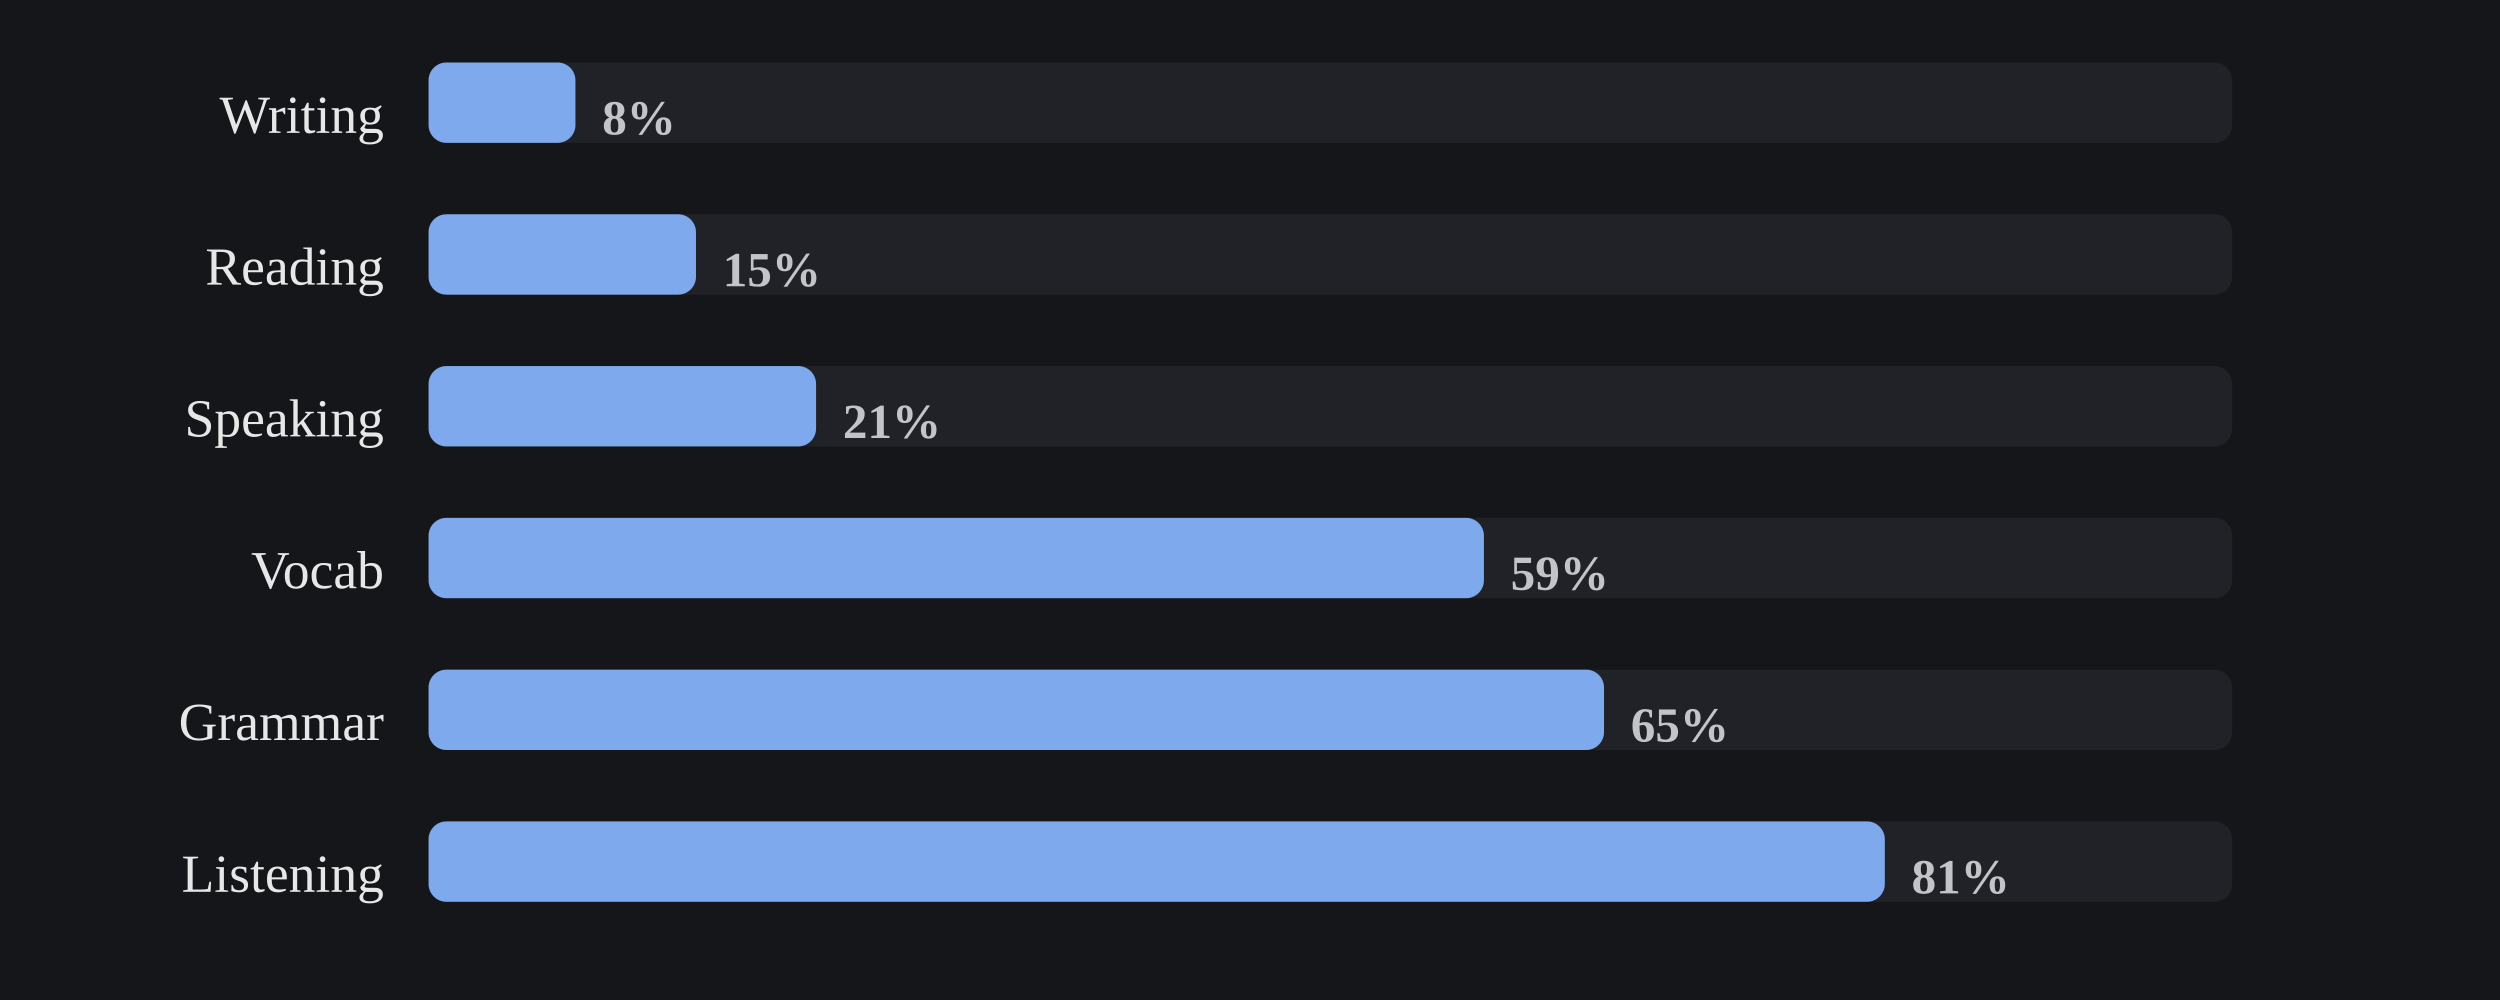
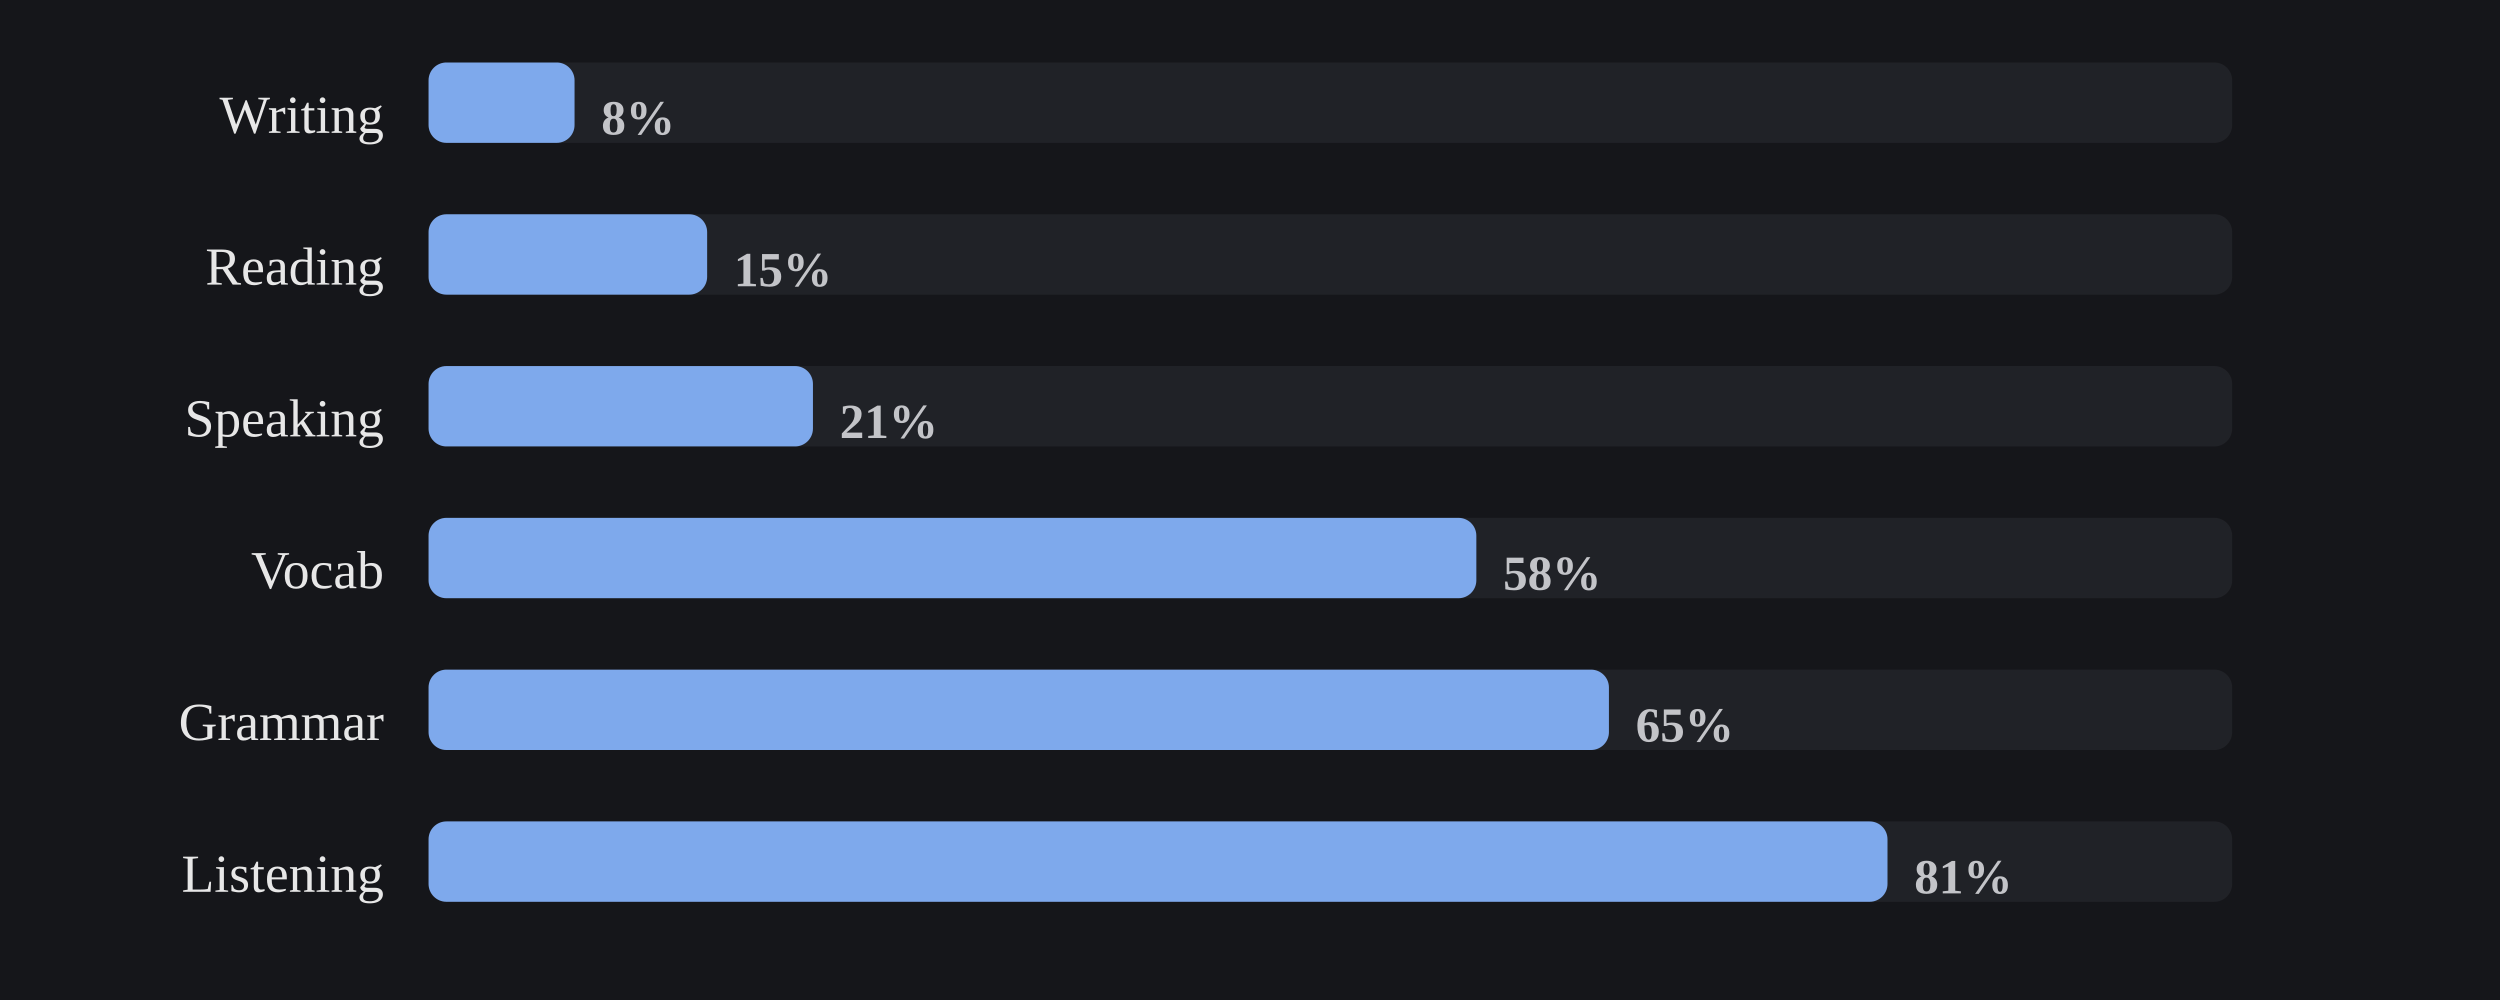
<svg xmlns="http://www.w3.org/2000/svg" viewBox="0 0 560 224" width="100%" role="img" aria-label="Share of days each skill was practiced">
  <style>
/* per-skill colour switch: set via a sk-* class on a wrapping element, read
   by the mark rules below (falls back to the neutral accent on aggregate
   charts that aren't scoped to one skill, e.g. the calendar or day-of-week) */
.sk-listening{--pc:#f4ee7b}
.sk-grammar{--pc:#8bd08b}
.sk-vocab{--pc:#82d0ed}
.sk-reading{--pc:#b498e1}
.sk-writing{--pc:#db99c3}
.sk-speaking{--pc:#de907c}
.p-title{fill:#e7e7e7;font-size:12px;font-weight:700}
.p-sub{fill:#9b9b9b;font-size:10px}
.p-unit{fill:#9b9b9b;font-size:10px}
.p-axis{fill:#9b9b9b;font-size:9.5px}
.p-grid{stroke:#2c2e34;stroke-width:1;stroke-dasharray:2,3}
.p-base{stroke:#2c2e34;stroke-width:1}
.p-tick{stroke:#2c2e34;stroke-width:1}
.p-xlab{fill:#9b9b9b;font-size:9px;text-anchor:middle}
.p-line{fill:none;stroke:var(--pc,#7ea9ec);stroke-width:2;stroke-linejoin:round;stroke-linecap:round}
.p-area{fill:var(--pc,#7ea9ec);opacity:.12}
.p-end{fill:var(--pc,#7ea9ec);stroke:#15161a;stroke-width:2}
.p-endlab{fill:#c3c4c8;font-size:10px;text-anchor:end;font-weight:700}
.b-bar{fill:var(--pc,#7ea9ec)}
.b-bar:hover{fill:#a9c6f5;opacity:.9}
.d-lab{fill:#9b9b9b;font-size:10px;text-anchor:middle}
.d-val{fill:#c3c4c8;font-size:10px;text-anchor:middle;font-weight:700}
/* heatmap */
.hm-mon{fill:#9b9b9b;font-size:10px}
.hm-dow{fill:#9b9b9b;font-size:9px;text-anchor:end}
rect:hover{opacity:.82}
/* horizontal bars */
.h-cat{fill:#e7e7e7;font-size:12px;text-anchor:end;dominant-baseline:middle}
.h-track{fill:#2c2e34;opacity:.5}
.h-fill{fill:var(--pc,#7ea9ec)}
.h-val{fill:#c3c4c8;font-size:11px;font-weight:700;dominant-baseline:middle}
.ts-lab{fill:#e7e7e7;font-size:11px;font-weight:700}
.ts-val{fill:#9b9b9b;font-size:11px}
</style>
  <rect x="0" y="0" width="100%" height="100%" fill="#15161a" />
  <text class="h-cat" x="86" y="27">Writing</text>
  <rect class="h-track" x="96" y="14" width="404" height="18" rx="4" />
-   <rect class="h-fill sk-writing" x="96" y="14" width="32.9" height="18" rx="4" />
-   <text class="h-val" x="134.9" y="27">8%</text>
+   <rect class="h-fill sk-writing" x="96" y="14" width="32.7" height="18" rx="4" />
+   <text class="h-val" x="134.7" y="27">8%</text>
  <text class="h-cat" x="86" y="61">Reading</text>
  <rect class="h-track" x="96" y="48" width="404" height="18" rx="4" />
-   <rect class="h-fill sk-reading" x="96" y="48" width="59.9" height="18" rx="4" />
-   <text class="h-val" x="161.9" y="61">15%</text>
+   <rect class="h-fill sk-reading" x="96" y="48" width="62.4" height="18" rx="4" />
+   <text class="h-val" x="164.4" y="61">15%</text>
  <text class="h-cat" x="86" y="95">Speaking</text>
  <rect class="h-track" x="96" y="82" width="404" height="18" rx="4" />
-   <rect class="h-fill sk-speaking" x="96" y="82" width="86.8" height="18" rx="4" />
-   <text class="h-val" x="188.8" y="95">21%</text>
+   <rect class="h-fill sk-speaking" x="96" y="82" width="86.1" height="18" rx="4" />
+   <text class="h-val" x="188.1" y="95">21%</text>
  <text class="h-cat" x="86" y="129">Vocab</text>
  <rect class="h-track" x="96" y="116" width="404" height="18" rx="4" />
-   <rect class="h-fill sk-vocab" x="96" y="116" width="236.4" height="18" rx="4" />
-   <text class="h-val" x="338.4" y="129">59%</text>
+   <rect class="h-fill sk-vocab" x="96" y="116" width="234.7" height="18" rx="4" />
+   <text class="h-val" x="336.7" y="129">58%</text>
  <text class="h-cat" x="86" y="163">Grammar</text>
  <rect class="h-track" x="96" y="150" width="404" height="18" rx="4" />
-   <rect class="h-fill sk-grammar" x="96" y="150" width="263.3" height="18" rx="4" />
-   <text class="h-val" x="365.3" y="163">65%</text>
+   <rect class="h-fill sk-grammar" x="96" y="150" width="264.4" height="18" rx="4" />
+   <text class="h-val" x="366.4" y="163">65%</text>
  <text class="h-cat" x="86" y="197">Listening</text>
  <rect class="h-track" x="96" y="184" width="404" height="18" rx="4" />
-   <rect class="h-fill sk-listening" x="96" y="184" width="326.2" height="18" rx="4" />
-   <text class="h-val" x="428.2" y="197">81%</text>
+   <rect class="h-fill sk-listening" x="96" y="184" width="326.8" height="18" rx="4" />
+   <text class="h-val" x="428.8" y="197">81%</text>
</svg>
